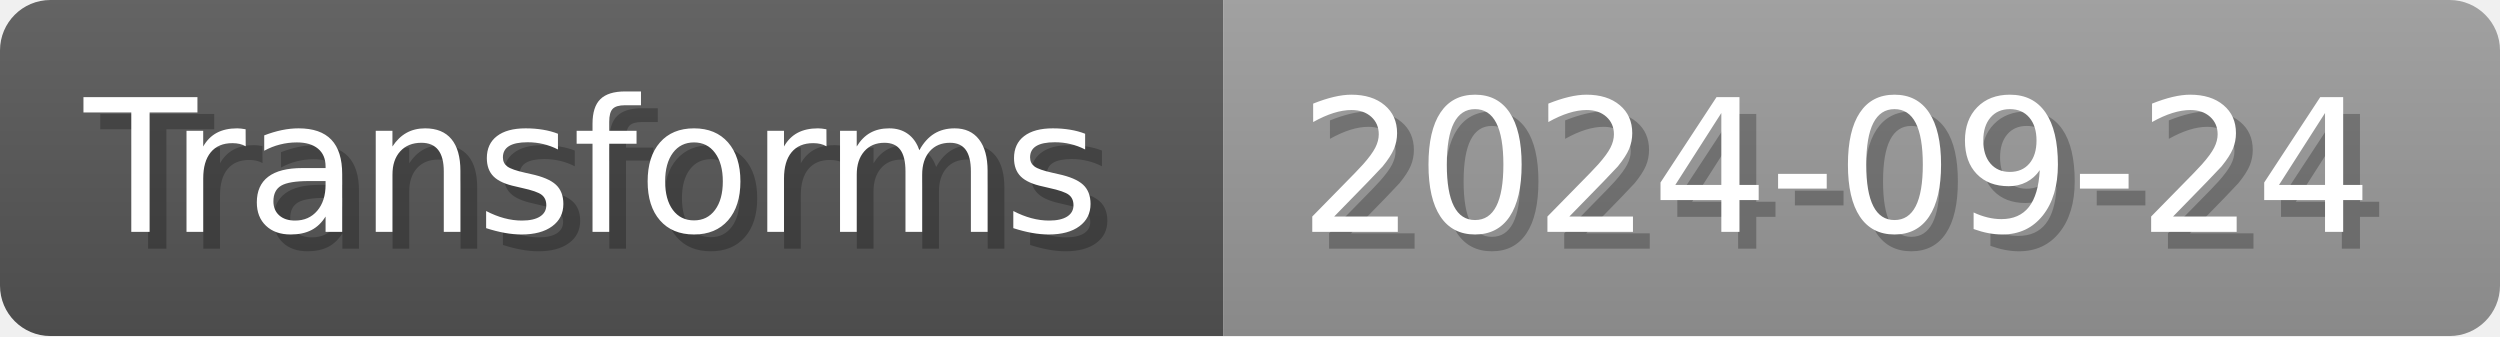
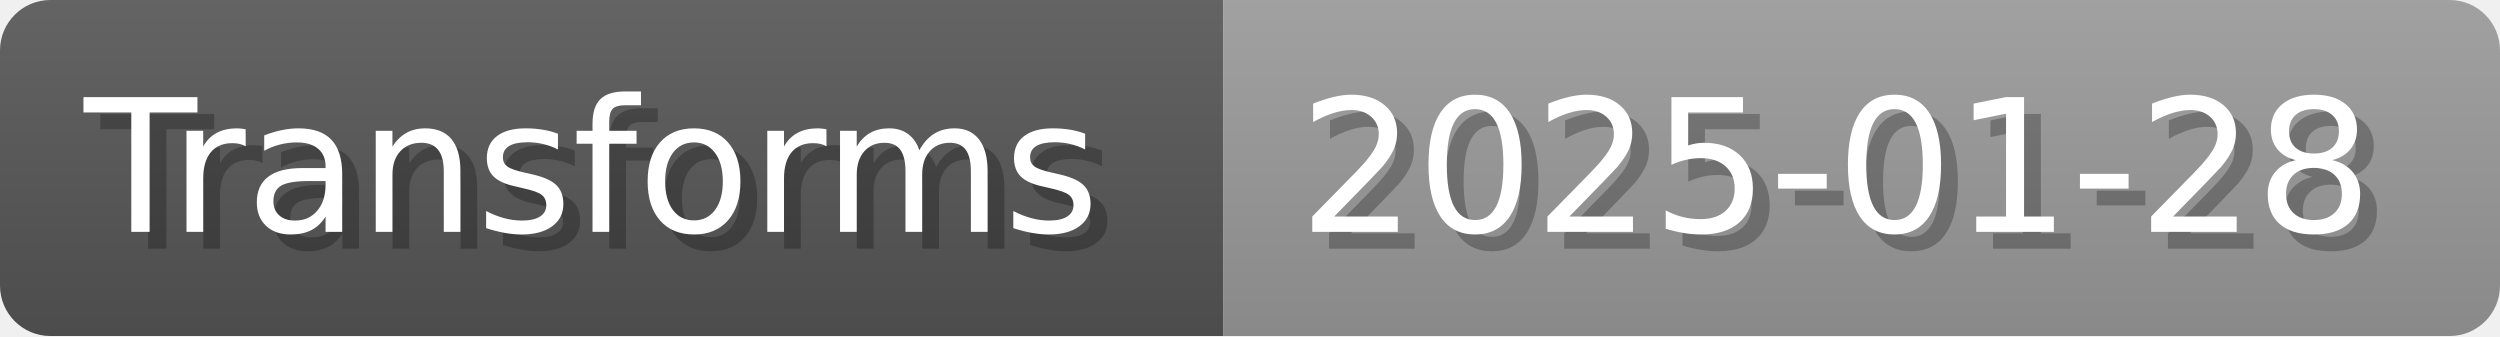
- <svg xmlns="http://www.w3.org/2000/svg" width="148.8" height="20" viewBox="0 0 1488 200" role="img" aria-label="Transforms: 2024-09-24">
+ <svg xmlns="http://www.w3.org/2000/svg" width="148.8" height="20" viewBox="0 0 1488 200" role="img" aria-label="Transforms: 2025-01-28">
  <linearGradient id="a" x2="0" y2="100%">
    <stop offset="0" stop-opacity=".1" stop-color="#EEE" />
    <stop offset="1" stop-opacity=".1" />
  </linearGradient>
  <mask id="m">
    <rect width="1488" height="200" rx="30" fill="#FFF" />
  </mask>
  <g mask="url(#m)">
    <rect width="728" height="200" fill="#555" />
    <rect width="760" height="200" fill="#999" x="728" />
    <rect width="1488" height="200" fill="url(#a)" />
  </g>
  <g aria-hidden="true" fill="#fff" text-anchor="start" font-family="Verdana,DejaVu Sans,sans-serif" font-size="110">
    <text x="60" y="148" textLength="628" fill="#000" opacity="0.25">Transforms</text>
    <text x="50" y="138" textLength="628">Transforms</text>
-     <text x="783" y="148" textLength="660" fill="#000" opacity="0.25">2024-09-24</text>
-     <text x="773" y="138" textLength="660">2024-09-24</text>
+     <text x="783" y="148" textLength="660" fill="#000" opacity="0.25">2025-01-28</text>
+     <text x="773" y="138" textLength="660">2025-01-28</text>
  </g>
</svg>
